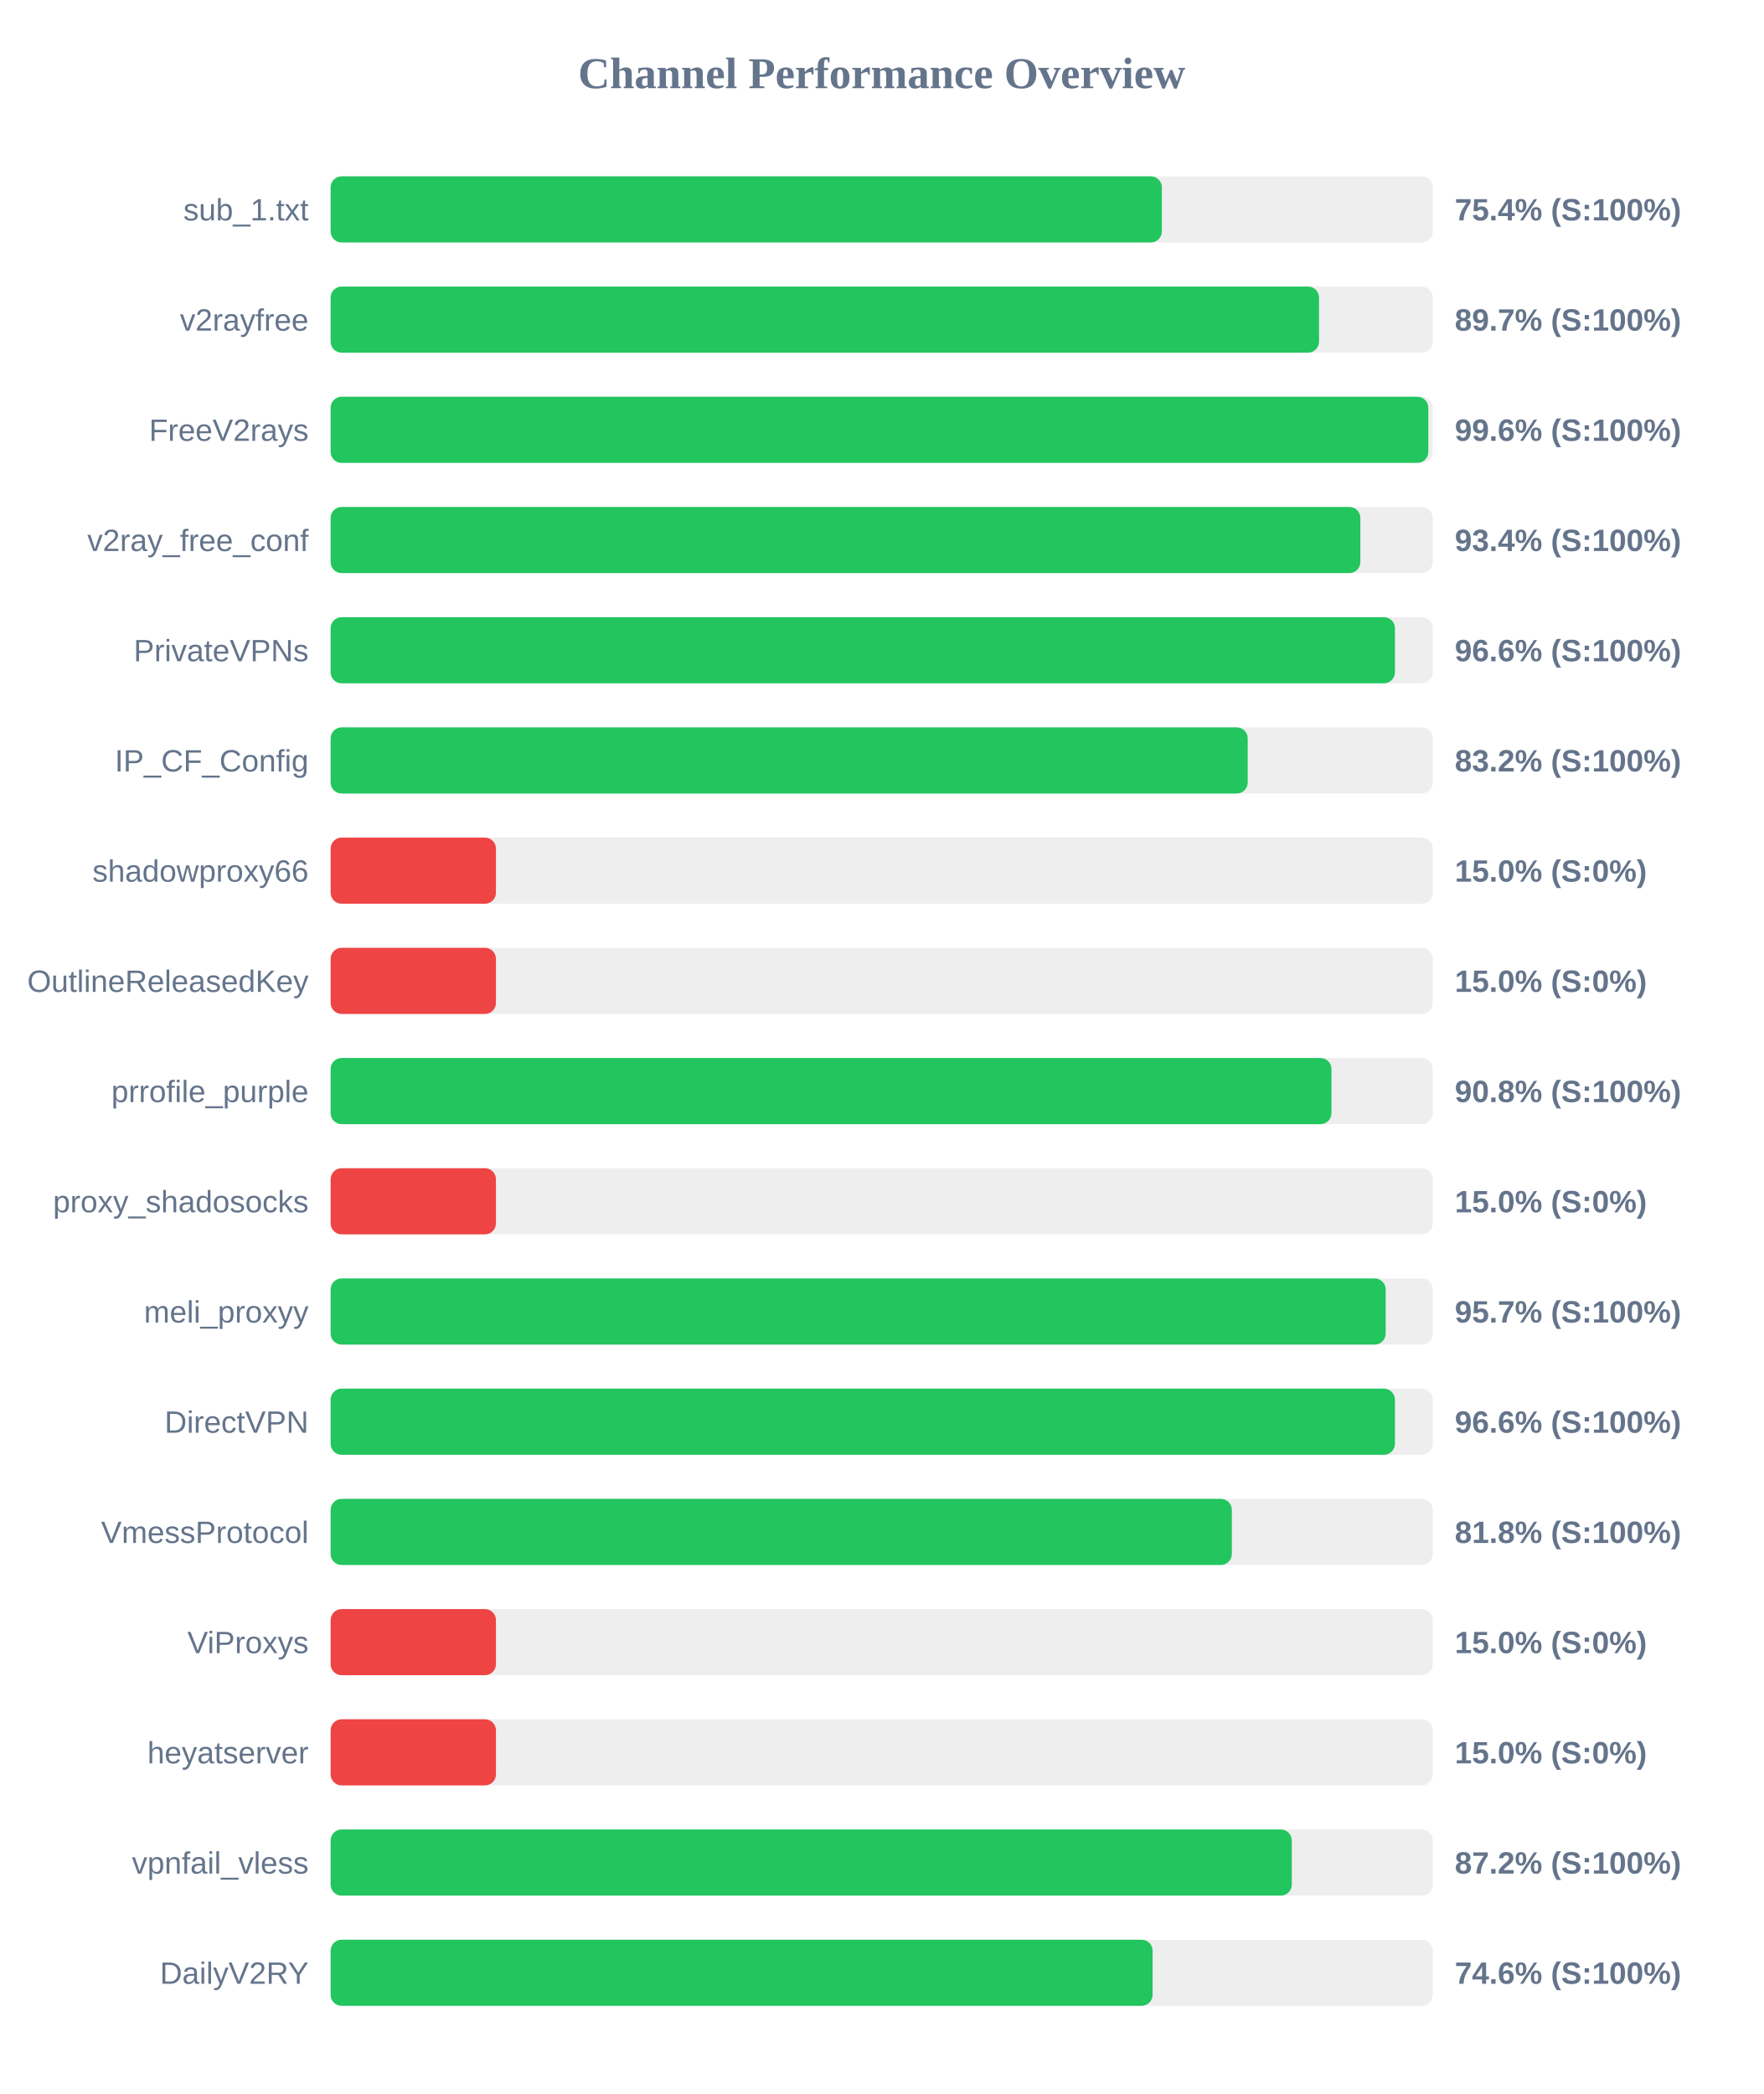
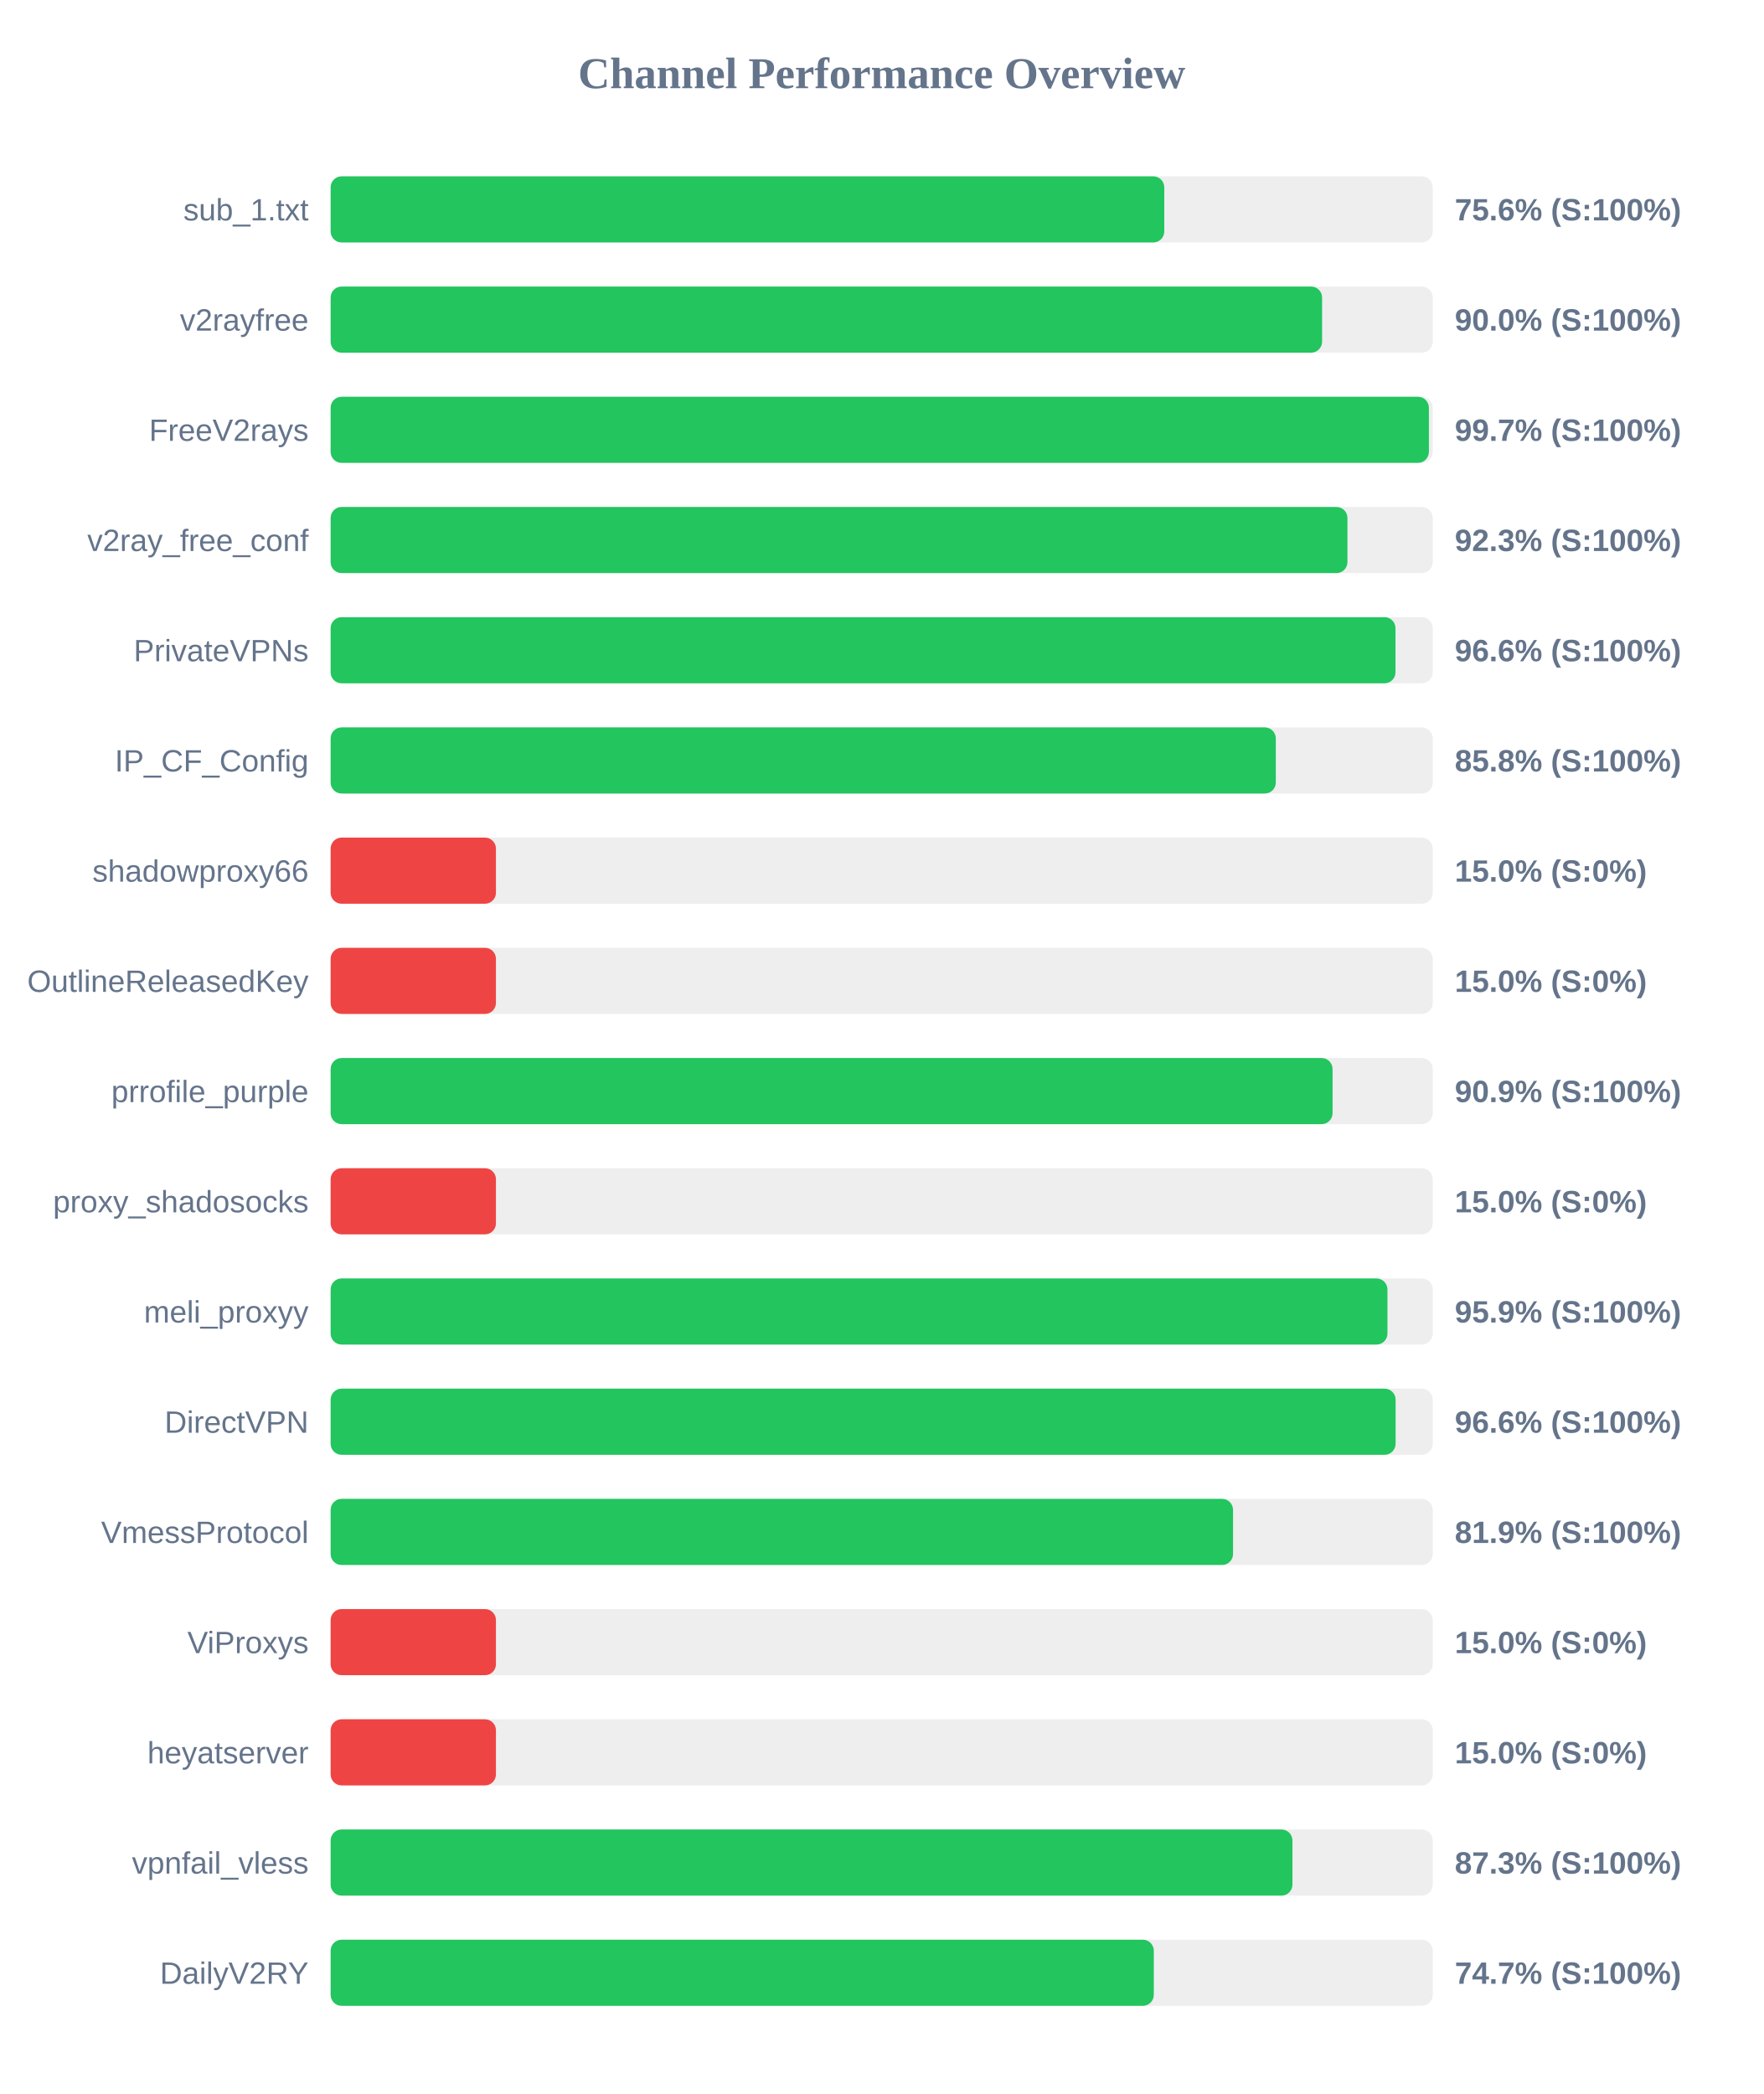
<svg xmlns="http://www.w3.org/2000/svg" width="800" height="950" version="1.1">
  <style>
        .row { font: 14px Arial; fill: #64748b; }
        .score { font: bold 14px Arial; fill: #64748b; }
    </style>
  <text x="400" y="40" text-anchor="middle" font-size="20px" font-weight="bold" fill="#64748b">Channel Performance Overview</text>
  <rect x="150" y="80" width="500" height="30" fill="#eee" rx="5" />
-   <rect x="150" y="80" width="377.1" height="30" fill="#22c55e" rx="5" />
+   <rect x="150" y="80" width="378.2" height="30" fill="#22c55e" rx="5" />
  <text x="140" y="100" text-anchor="end" class="row">sub_1.txt</text>
-   <text x="660" y="100" text-anchor="start" class="score">75.4% (S:100%)</text>
+   <text x="660" y="100" text-anchor="start" class="score">75.6% (S:100%)</text>
  <rect x="150" y="130" width="500" height="30" fill="#eee" rx="5" />
-   <rect x="150" y="130" width="448.4" height="30" fill="#22c55e" rx="5" />
+   <rect x="150" y="130" width="449.8" height="30" fill="#22c55e" rx="5" />
  <text x="140" y="150" text-anchor="end" class="row">v2rayfree</text>
-   <text x="660" y="150" text-anchor="start" class="score">89.7% (S:100%)</text>
+   <text x="660" y="150" text-anchor="start" class="score">90.0% (S:100%)</text>
  <rect x="150" y="180" width="500" height="30" fill="#eee" rx="5" />
-   <rect x="150" y="180" width="498.0" height="30" fill="#22c55e" rx="5" />
+   <rect x="150" y="180" width="498.25" height="30" fill="#22c55e" rx="5" />
  <text x="140" y="200" text-anchor="end" class="row">FreeV2rays</text>
-   <text x="660" y="200" text-anchor="start" class="score">99.6% (S:100%)</text>
+   <text x="660" y="200" text-anchor="start" class="score">99.7% (S:100%)</text>
  <rect x="150" y="230" width="500" height="30" fill="#eee" rx="5" />
-   <rect x="150" y="230" width="467.15" height="30" fill="#22c55e" rx="5" />
+   <rect x="150" y="230" width="461.3" height="30" fill="#22c55e" rx="5" />
  <text x="140" y="250" text-anchor="end" class="row">v2ray_free_conf</text>
-   <text x="660" y="250" text-anchor="start" class="score">93.4% (S:100%)</text>
+   <text x="660" y="250" text-anchor="start" class="score">92.3% (S:100%)</text>
  <rect x="150" y="280" width="500" height="30" fill="#eee" rx="5" />
-   <rect x="150" y="280" width="482.85" height="30" fill="#22c55e" rx="5" />
+   <rect x="150" y="280" width="483.1" height="30" fill="#22c55e" rx="5" />
  <text x="140" y="300" text-anchor="end" class="row">PrivateVPNs</text>
  <text x="660" y="300" text-anchor="start" class="score">96.6% (S:100%)</text>
  <rect x="150" y="330" width="500" height="30" fill="#eee" rx="5" />
-   <rect x="150" y="330" width="416.05" height="30" fill="#22c55e" rx="5" />
+   <rect x="150" y="330" width="428.8" height="30" fill="#22c55e" rx="5" />
  <text x="140" y="350" text-anchor="end" class="row">IP_CF_Config</text>
-   <text x="660" y="350" text-anchor="start" class="score">83.2% (S:100%)</text>
+   <text x="660" y="350" text-anchor="start" class="score">85.8% (S:100%)</text>
  <rect x="150" y="380" width="500" height="30" fill="#eee" rx="5" />
  <rect x="150" y="380" width="75.0" height="30" fill="#ef4444" rx="5" />
  <text x="140" y="400" text-anchor="end" class="row">shadowproxy66</text>
  <text x="660" y="400" text-anchor="start" class="score">15.0% (S:0%)</text>
  <rect x="150" y="430" width="500" height="30" fill="#eee" rx="5" />
  <rect x="150" y="430" width="75.0" height="30" fill="#ef4444" rx="5" />
  <text x="140" y="450" text-anchor="end" class="row">OutlineReleasedKey</text>
  <text x="660" y="450" text-anchor="start" class="score">15.0% (S:0%)</text>
  <rect x="150" y="480" width="500" height="30" fill="#eee" rx="5" />
-   <rect x="150" y="480" width="454.05" height="30" fill="#22c55e" rx="5" />
+   <rect x="150" y="480" width="454.55" height="30" fill="#22c55e" rx="5" />
  <text x="140" y="500" text-anchor="end" class="row">prrofile_purple</text>
-   <text x="660" y="500" text-anchor="start" class="score">90.8% (S:100%)</text>
+   <text x="660" y="500" text-anchor="start" class="score">90.9% (S:100%)</text>
  <rect x="150" y="530" width="500" height="30" fill="#eee" rx="5" />
  <rect x="150" y="530" width="75.0" height="30" fill="#ef4444" rx="5" />
  <text x="140" y="550" text-anchor="end" class="row">proxy_shadosocks</text>
  <text x="660" y="550" text-anchor="start" class="score">15.0% (S:0%)</text>
  <rect x="150" y="580" width="500" height="30" fill="#eee" rx="5" />
-   <rect x="150" y="580" width="478.65" height="30" fill="#22c55e" rx="5" />
+   <rect x="150" y="580" width="479.45" height="30" fill="#22c55e" rx="5" />
  <text x="140" y="600" text-anchor="end" class="row">meli_proxyy</text>
-   <text x="660" y="600" text-anchor="start" class="score">95.7% (S:100%)</text>
+   <text x="660" y="600" text-anchor="start" class="score">95.9% (S:100%)</text>
  <rect x="150" y="630" width="500" height="30" fill="#eee" rx="5" />
-   <rect x="150" y="630" width="482.85" height="30" fill="#22c55e" rx="5" />
+   <rect x="150" y="630" width="483.15" height="30" fill="#22c55e" rx="5" />
  <text x="140" y="650" text-anchor="end" class="row">DirectVPN</text>
  <text x="660" y="650" text-anchor="start" class="score">96.6% (S:100%)</text>
  <rect x="150" y="680" width="500" height="30" fill="#eee" rx="5" />
-   <rect x="150" y="680" width="408.85" height="30" fill="#22c55e" rx="5" />
+   <rect x="150" y="680" width="409.4" height="30" fill="#22c55e" rx="5" />
  <text x="140" y="700" text-anchor="end" class="row">VmessProtocol</text>
-   <text x="660" y="700" text-anchor="start" class="score">81.8% (S:100%)</text>
+   <text x="660" y="700" text-anchor="start" class="score">81.9% (S:100%)</text>
  <rect x="150" y="730" width="500" height="30" fill="#eee" rx="5" />
  <rect x="150" y="730" width="75.0" height="30" fill="#ef4444" rx="5" />
  <text x="140" y="750" text-anchor="end" class="row">ViProxys</text>
  <text x="660" y="750" text-anchor="start" class="score">15.0% (S:0%)</text>
  <rect x="150" y="780" width="500" height="30" fill="#eee" rx="5" />
  <rect x="150" y="780" width="75.0" height="30" fill="#ef4444" rx="5" />
  <text x="140" y="800" text-anchor="end" class="row">heyatserver</text>
  <text x="660" y="800" text-anchor="start" class="score">15.0% (S:0%)</text>
  <rect x="150" y="830" width="500" height="30" fill="#eee" rx="5" />
-   <rect x="150" y="830" width="436.05" height="30" fill="#22c55e" rx="5" />
+   <rect x="150" y="830" width="436.35" height="30" fill="#22c55e" rx="5" />
  <text x="140" y="850" text-anchor="end" class="row">vpnfail_vless</text>
-   <text x="660" y="850" text-anchor="start" class="score">87.2% (S:100%)</text>
+   <text x="660" y="850" text-anchor="start" class="score">87.3% (S:100%)</text>
  <rect x="150" y="880" width="500" height="30" fill="#eee" rx="5" />
-   <rect x="150" y="880" width="372.9" height="30" fill="#22c55e" rx="5" />
+   <rect x="150" y="880" width="373.45" height="30" fill="#22c55e" rx="5" />
  <text x="140" y="900" text-anchor="end" class="row">DailyV2RY</text>
-   <text x="660" y="900" text-anchor="start" class="score">74.6% (S:100%)</text>
+   <text x="660" y="900" text-anchor="start" class="score">74.7% (S:100%)</text>
</svg>
